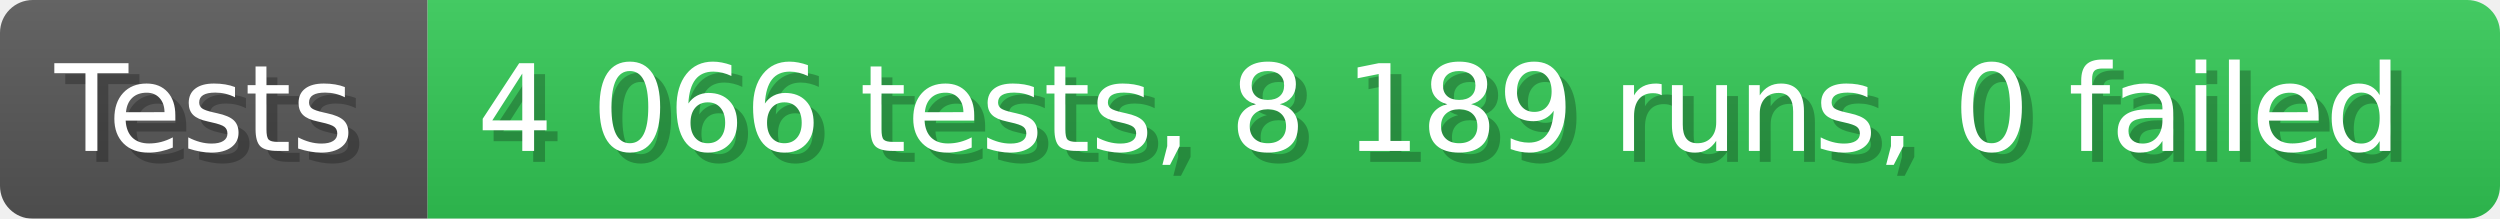
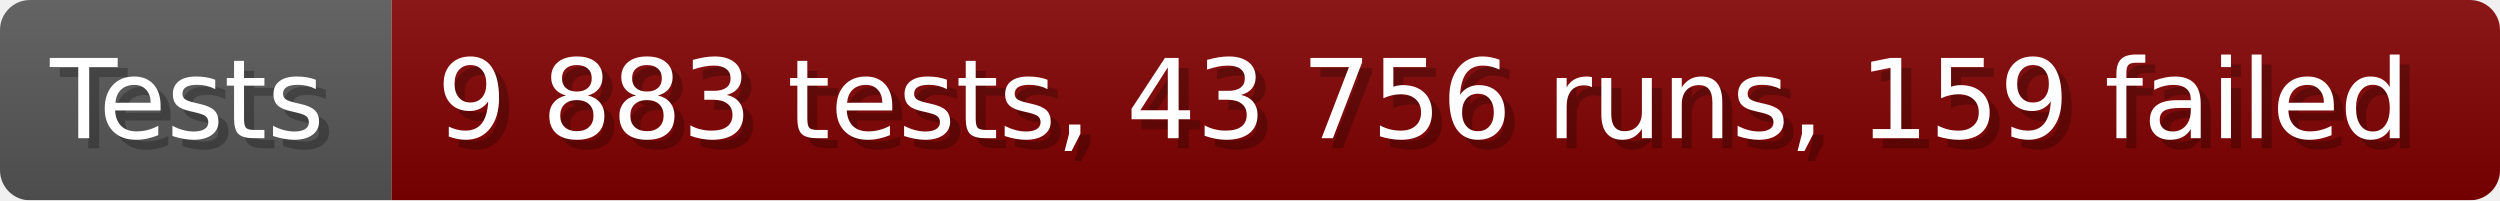
- <svg xmlns="http://www.w3.org/2000/svg" width="228.6" height="20" viewBox="0 0 2286 200" role="img" aria-label="Tests: 4 066 tests, 8 189 runs, 0 failed">
+ <svg xmlns="http://www.w3.org/2000/svg" width="249.6" height="20" viewBox="0 0 2496 200" role="img" aria-label="Tests: 9 883 tests, 43 756 runs, 159 failed">
  <linearGradient id="a" x2="0" y2="100%">
    <stop offset="0" stop-opacity=".1" stop-color="#EEE" />
    <stop offset="1" stop-opacity=".1" />
  </linearGradient>
  <mask id="m">
-     <rect width="2286" height="200" rx="30" fill="#FFF" />
+     <rect width="2496" height="200" rx="30" fill="#FFF" />
  </mask>
  <g mask="url(#m)">
    <rect width="391" height="200" fill="#555" />
-     <rect width="1895" height="200" fill="#31c653" x="391" />
-     <rect width="2286" height="200" fill="url(#a)" />
+     <rect width="2105" height="200" fill="#800000" x="391" />
+     <rect width="2496" height="200" fill="url(#a)" />
  </g>
  <g aria-hidden="true" fill="#fff" text-anchor="start" font-family="Verdana,DejaVu Sans,sans-serif" font-size="110">
    <text x="60" y="148" textLength="291" fill="#000" opacity="0.25">Tests</text>
    <text x="50" y="138" textLength="291">Tests</text>
-     <text x="446" y="148" textLength="1795" fill="#000" opacity="0.25">4 066 tests, 8 189 runs, 0 failed</text>
-     <text x="436" y="138" textLength="1795">4 066 tests, 8 189 runs, 0 failed</text>
+     <text x="446" y="148" textLength="2005" fill="#000" opacity="0.25">9 883 tests, 43 756 runs, 159 failed</text>
+     <text x="436" y="138" textLength="2005">9 883 tests, 43 756 runs, 159 failed</text>
  </g>
</svg>
